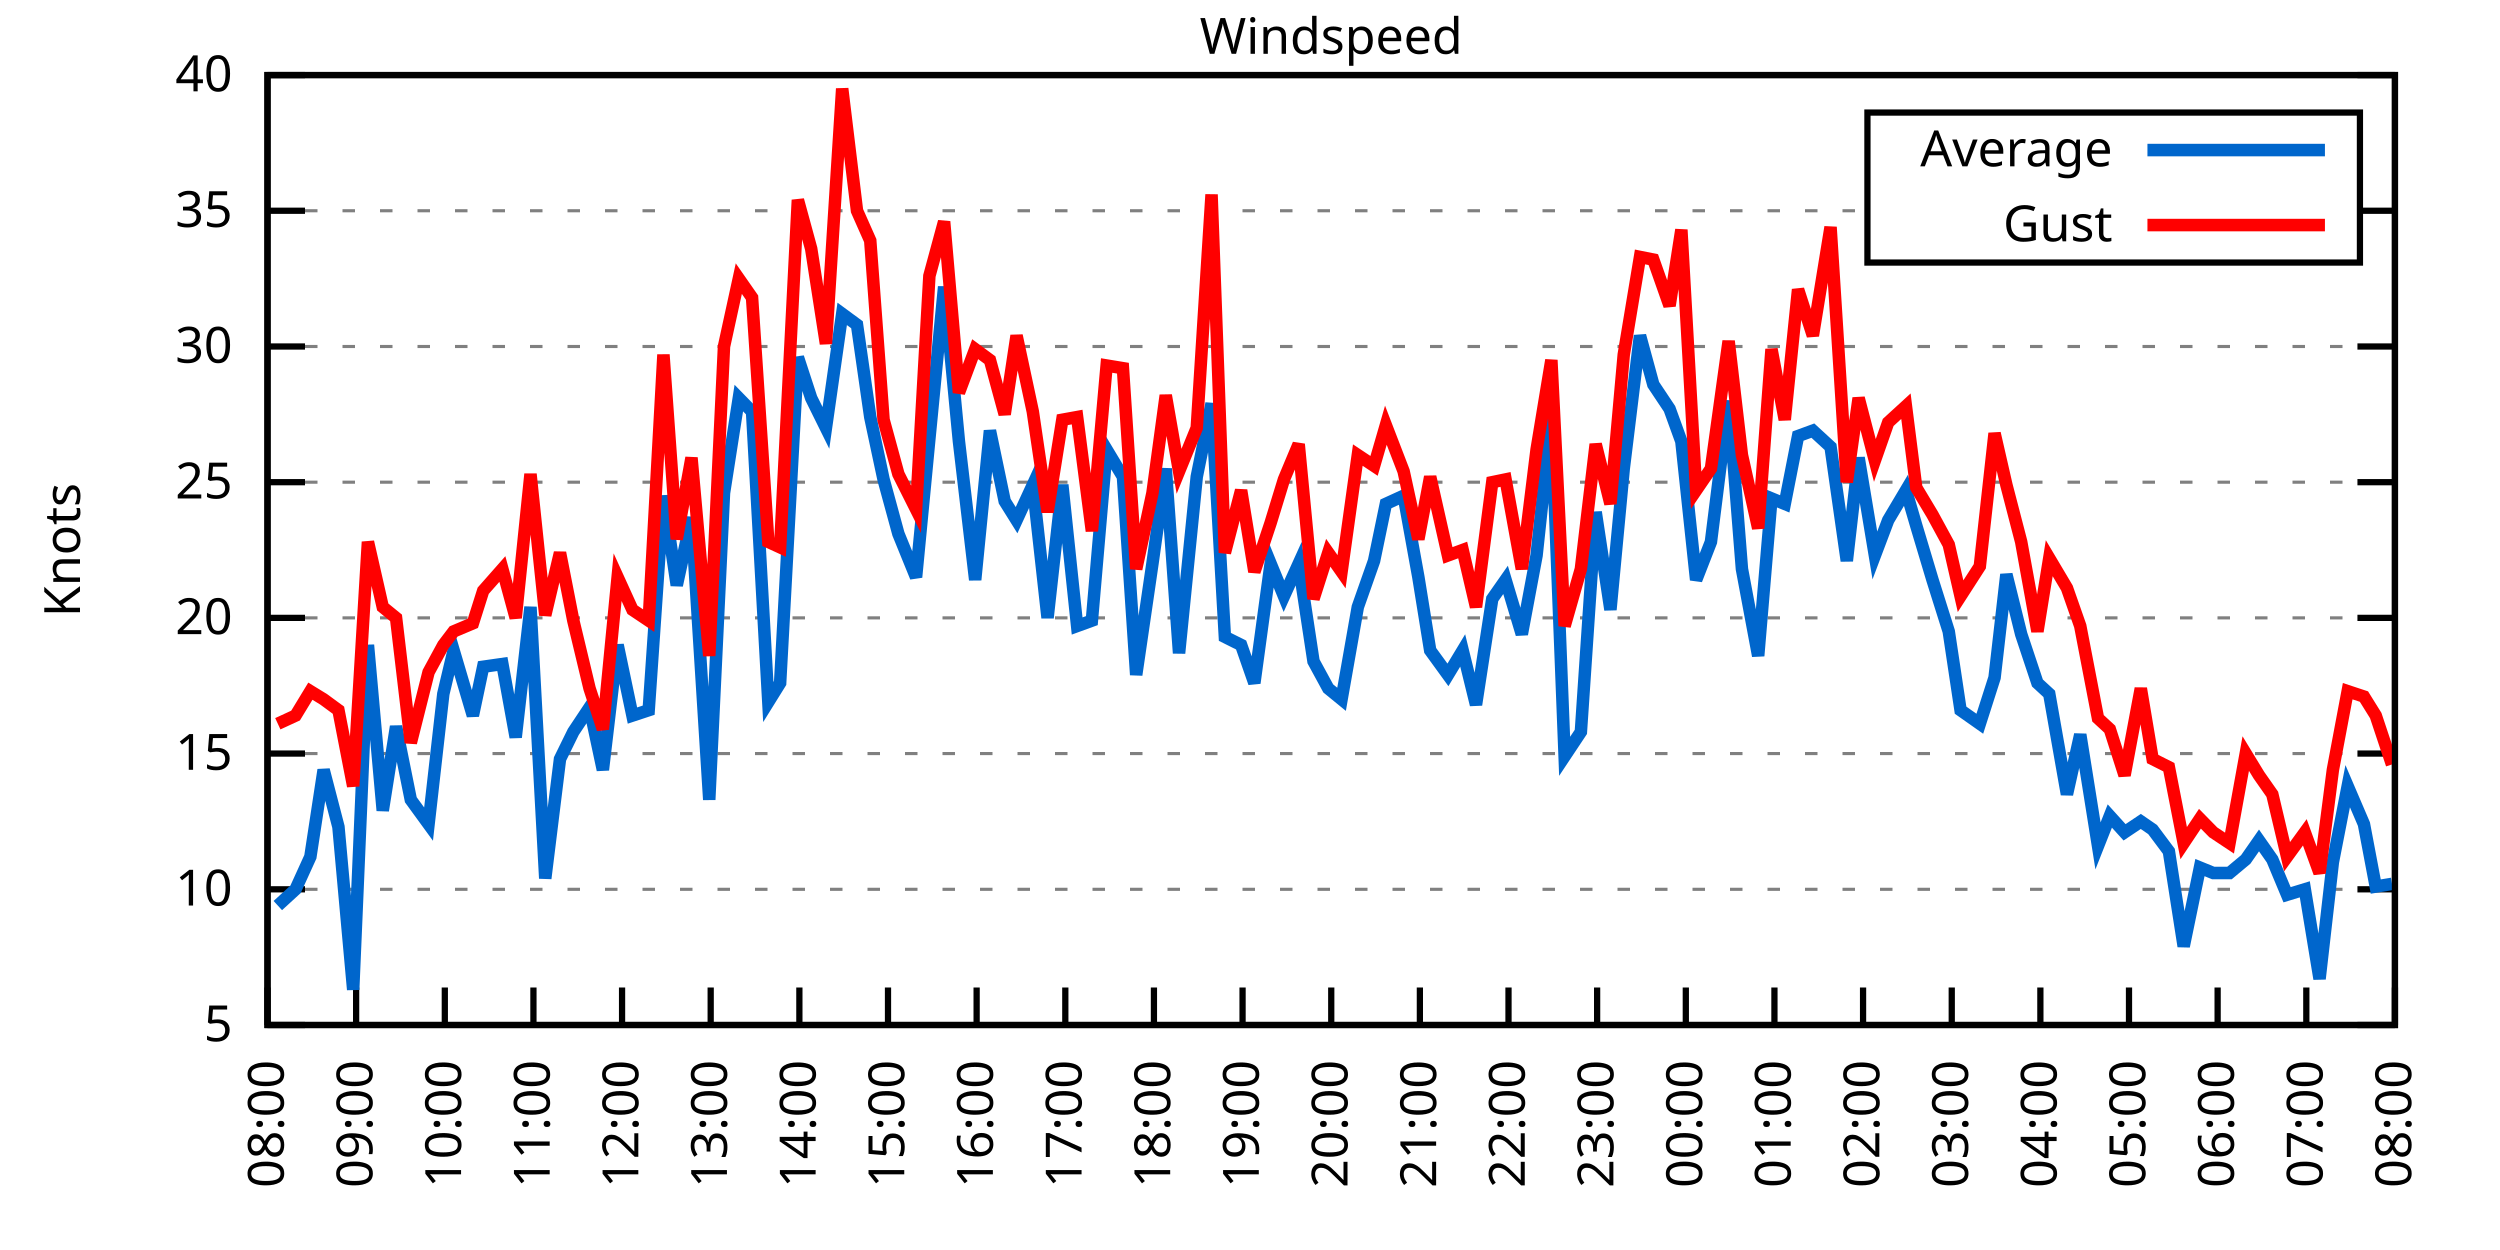
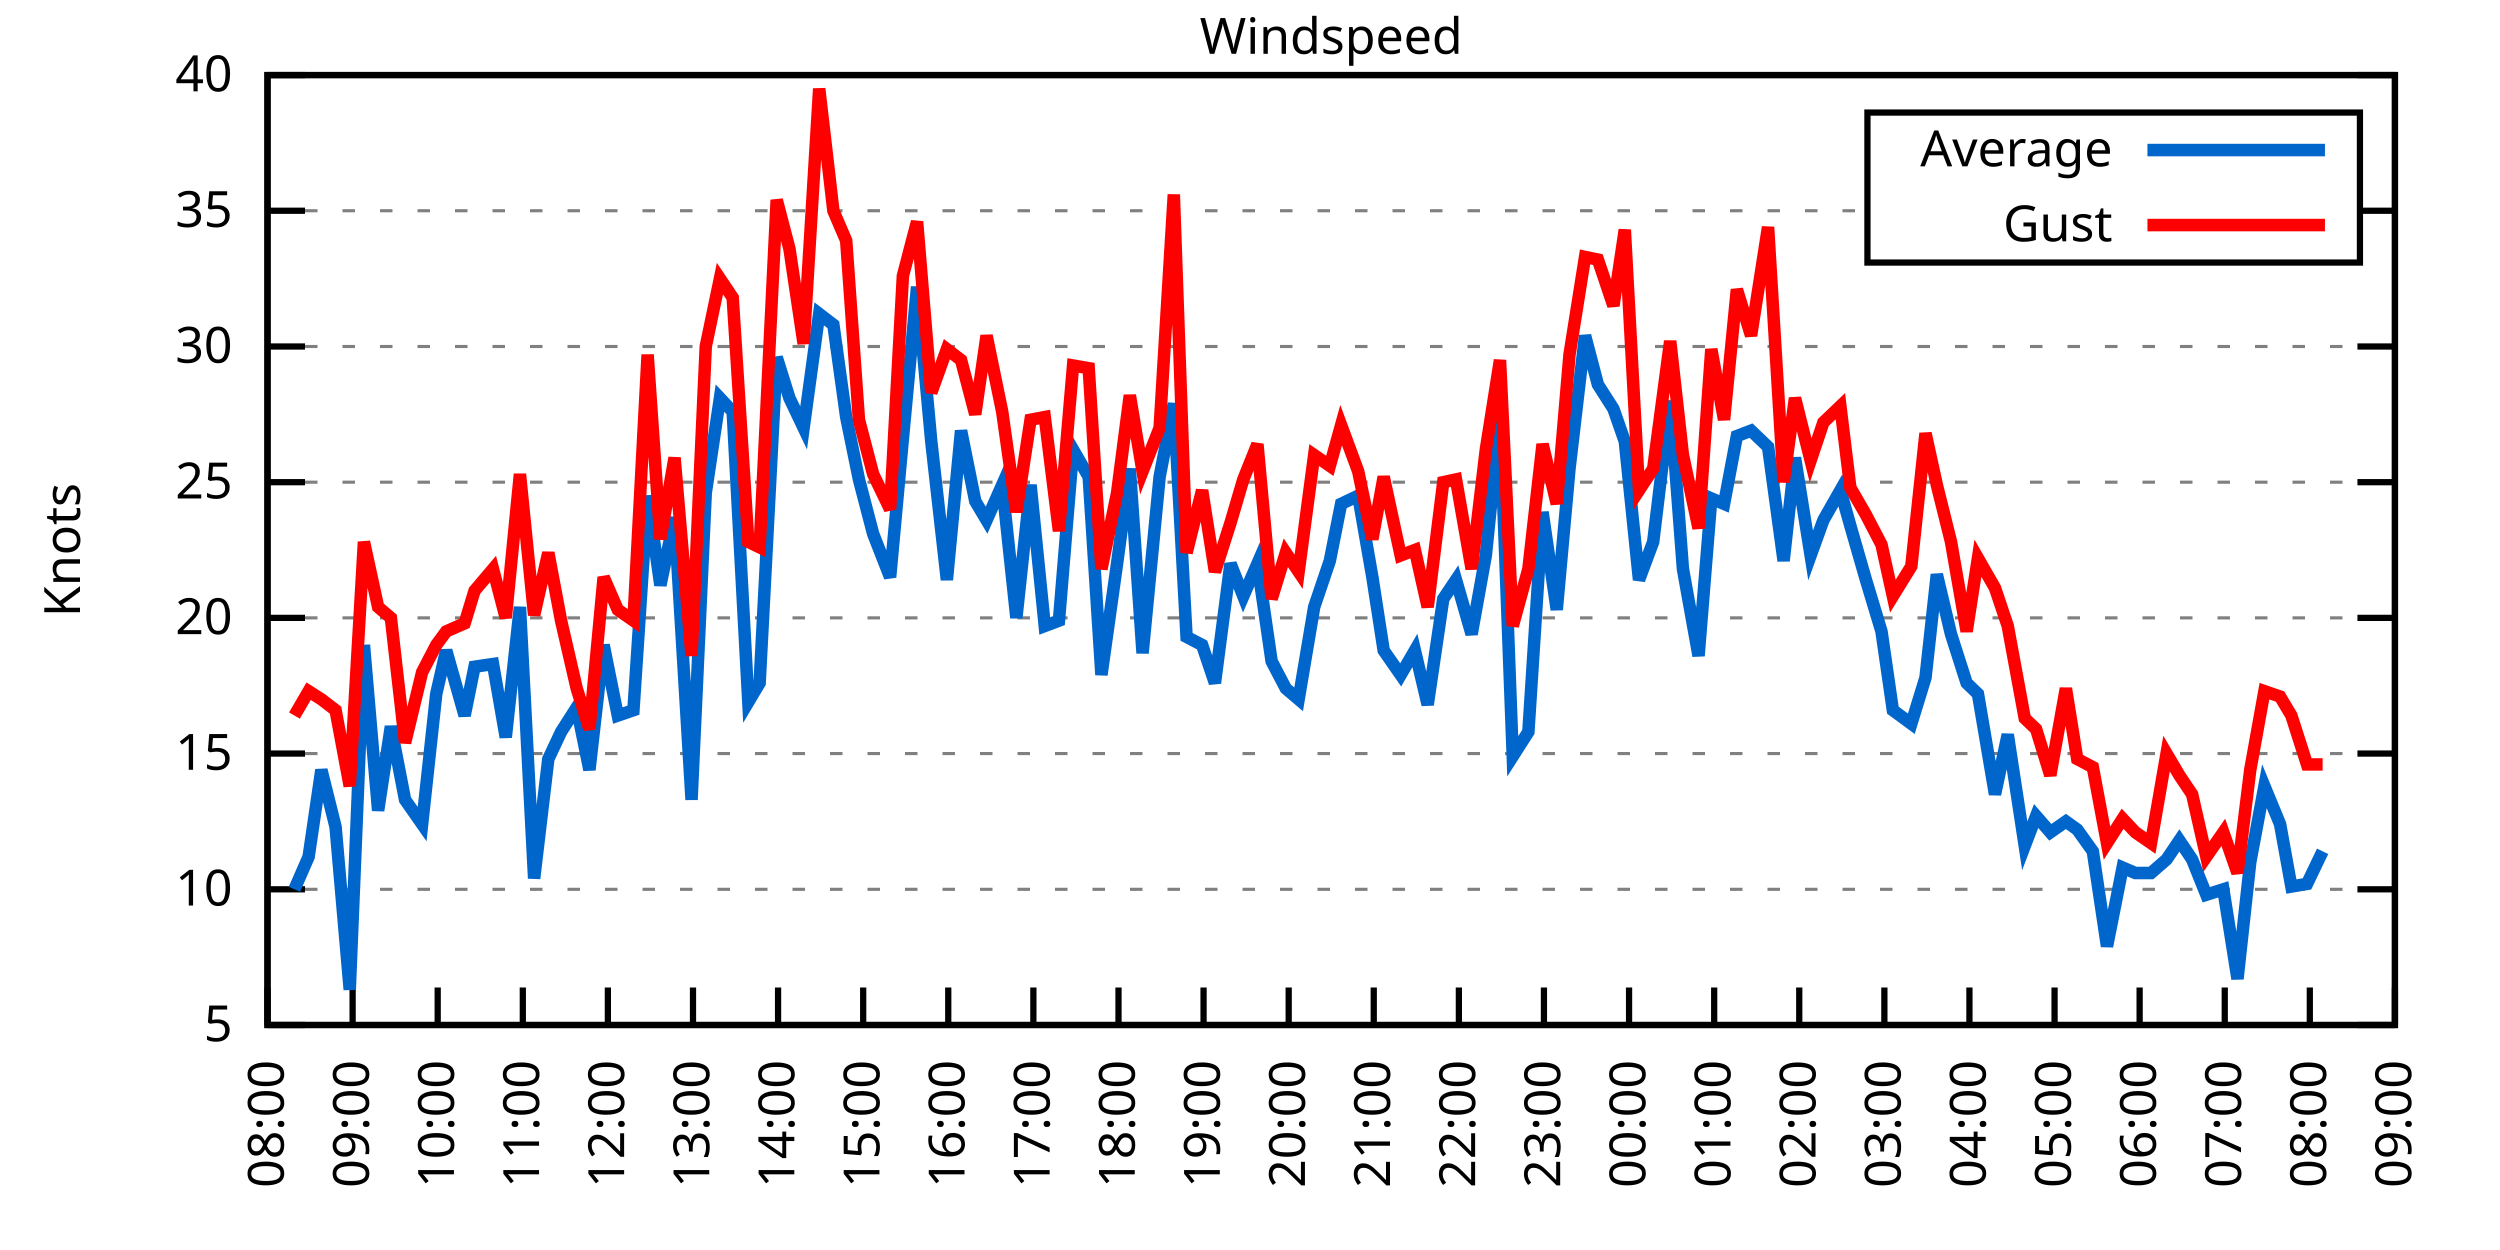
<svg xmlns="http://www.w3.org/2000/svg" xmlns:xlink="http://www.w3.org/1999/xlink" width="400" height="200" viewBox="0 0 400 200">
  <g id="gnuplot_canvas">
    <rect x="0" y="0" width="400" height="200" fill="none" />
    <defs>
      <circle id="gpDot" r="0.5" stroke-width="0.5" stroke="currentColor" />
      <path id="gpPt0" stroke-width="0.333" stroke="currentColor" d="M-1,0 h2 M0,-1 v2" />
      <path id="gpPt1" stroke-width="0.333" stroke="currentColor" d="M-1,-1 L1,1 M1,-1 L-1,1" />
      <path id="gpPt2" stroke-width="0.333" stroke="currentColor" d="M-1,0 L1,0 M0,-1 L0,1 M-1,-1 L1,1 M-1,1 L1,-1" />
      <rect id="gpPt3" stroke-width="0.333" stroke="currentColor" x="-1" y="-1" width="2" height="2" />
      <rect id="gpPt4" stroke-width="0.333" stroke="currentColor" fill="currentColor" x="-1" y="-1" width="2" height="2" />
      <circle id="gpPt5" stroke-width="0.333" stroke="currentColor" cx="0" cy="0" r="1" />
      <use xlink:href="#gpPt5" id="gpPt6" fill="currentColor" stroke="none" />
      <path id="gpPt7" stroke-width="0.333" stroke="currentColor" d="M0,-1.33 L-1.33,0.67 L1.33,0.67 z" />
      <use xlink:href="#gpPt7" id="gpPt8" fill="currentColor" stroke="none" />
      <use xlink:href="#gpPt7" id="gpPt9" stroke="currentColor" transform="rotate(180)" />
      <use xlink:href="#gpPt9" id="gpPt10" fill="currentColor" stroke="none" />
      <use xlink:href="#gpPt3" id="gpPt11" stroke="currentColor" transform="rotate(45)" />
      <use xlink:href="#gpPt11" id="gpPt12" fill="currentColor" stroke="none" />
      <path id="gpPt13" stroke-width="0.333" stroke="currentColor" d="M0,1.330 L1.265,0.411 L0.782,-1.067 L-0.782,-1.076 L-1.265,0.411 z" />
      <use xlink:href="#gpPt13" id="gpPt14" fill="currentColor" stroke="none" />
      <filter id="textbox" filterUnits="objectBoundingBox" x="0" y="0" height="1" width="1">
        <feFlood flood-color="white" flood-opacity="1" result="bgnd" />
        <feComposite in="SourceGraphic" in2="bgnd" operator="atop" />
      </filter>
      <filter id="greybox" filterUnits="objectBoundingBox" x="0" y="0" height="1" width="1">
        <feFlood flood-color="lightgrey" flood-opacity="1" result="grey" />
        <feComposite in="SourceGraphic" in2="grey" operator="atop" />
      </filter>
    </defs>
    <g fill="none" color="white" stroke="currentColor" stroke-width="1.00" stroke-linecap="butt" stroke-linejoin="miter">
</g>
    <g fill="none" color="black" stroke="currentColor" stroke-width="1.00" stroke-linecap="butt" stroke-linejoin="miter">
      <g stroke="none" shape-rendering="crispEdges">
        <polygon fill="rgb(255, 255, 255)" points="42.80,164.00 383.18,164.00 383.18,12.02 42.80,12.02 " />
      </g>
    </g>
    <g fill="none" color="black" stroke="currentColor" stroke-width="1.00" stroke-linecap="butt" stroke-linejoin="miter">
</g>
    <g fill="none" color="black" stroke="black" stroke-width="0.50" stroke-linecap="butt" stroke-linejoin="miter">
</g>
    <g fill="none" color="gray" stroke="currentColor" stroke-width="0.50" stroke-linecap="butt" stroke-linejoin="miter">
      <path stroke="gray" stroke-dasharray="2,4" class="gridline" d="M42.80,164.00 L383.19,164.00  " />
    </g>
    <g fill="none" color="gray" stroke="gray" stroke-width="1.00" stroke-linecap="butt" stroke-linejoin="miter">
</g>
    <g fill="none" color="black" stroke="currentColor" stroke-width="1.00" stroke-linecap="butt" stroke-linejoin="miter">
      <path stroke="black" d="M42.80,164.00 L48.80,164.00 M383.19,164.00 L377.19,164.00  " />
      <g transform="translate(37.20,166.60)" stroke="none" fill="black" font-family="Sans" font-size="8.00" text-anchor="end">
        <text>
          <tspan font-family="Sans"> 5</tspan>
        </text>
      </g>
    </g>
    <g fill="none" color="black" stroke="currentColor" stroke-width="1.00" stroke-linecap="butt" stroke-linejoin="miter">
</g>
    <g fill="none" color="black" stroke="black" stroke-width="0.50" stroke-linecap="butt" stroke-linejoin="miter">
</g>
    <g fill="none" color="gray" stroke="currentColor" stroke-width="0.50" stroke-linecap="butt" stroke-linejoin="miter">
      <path stroke="gray" stroke-dasharray="2,4" class="gridline" d="M42.80,142.29 L383.19,142.29  " />
    </g>
    <g fill="none" color="gray" stroke="gray" stroke-width="1.00" stroke-linecap="butt" stroke-linejoin="miter">
</g>
    <g fill="none" color="black" stroke="currentColor" stroke-width="1.00" stroke-linecap="butt" stroke-linejoin="miter">
      <path stroke="black" d="M42.80,142.29 L48.80,142.29 M383.19,142.29 L377.19,142.29  " />
      <g transform="translate(37.20,144.89)" stroke="none" fill="black" font-family="Sans" font-size="8.00" text-anchor="end">
        <text>
          <tspan font-family="Sans"> 10</tspan>
        </text>
      </g>
    </g>
    <g fill="none" color="black" stroke="currentColor" stroke-width="1.00" stroke-linecap="butt" stroke-linejoin="miter">
</g>
    <g fill="none" color="black" stroke="black" stroke-width="0.50" stroke-linecap="butt" stroke-linejoin="miter">
</g>
    <g fill="none" color="gray" stroke="currentColor" stroke-width="0.50" stroke-linecap="butt" stroke-linejoin="miter">
      <path stroke="gray" stroke-dasharray="2,4" class="gridline" d="M42.80,120.57 L383.19,120.57  " />
    </g>
    <g fill="none" color="gray" stroke="gray" stroke-width="1.00" stroke-linecap="butt" stroke-linejoin="miter">
</g>
    <g fill="none" color="black" stroke="currentColor" stroke-width="1.00" stroke-linecap="butt" stroke-linejoin="miter">
      <path stroke="black" d="M42.80,120.57 L48.80,120.57 M383.19,120.57 L377.19,120.57  " />
      <g transform="translate(37.20,123.17)" stroke="none" fill="black" font-family="Sans" font-size="8.00" text-anchor="end">
        <text>
          <tspan font-family="Sans"> 15</tspan>
        </text>
      </g>
    </g>
    <g fill="none" color="black" stroke="currentColor" stroke-width="1.00" stroke-linecap="butt" stroke-linejoin="miter">
</g>
    <g fill="none" color="black" stroke="black" stroke-width="0.50" stroke-linecap="butt" stroke-linejoin="miter">
</g>
    <g fill="none" color="gray" stroke="currentColor" stroke-width="0.50" stroke-linecap="butt" stroke-linejoin="miter">
      <path stroke="gray" stroke-dasharray="2,4" class="gridline" d="M42.80,98.86 L383.19,98.86  " />
    </g>
    <g fill="none" color="gray" stroke="gray" stroke-width="1.00" stroke-linecap="butt" stroke-linejoin="miter">
</g>
    <g fill="none" color="black" stroke="currentColor" stroke-width="1.00" stroke-linecap="butt" stroke-linejoin="miter">
      <path stroke="black" d="M42.80,98.86 L48.80,98.86 M383.19,98.86 L377.19,98.86  " />
      <g transform="translate(37.20,101.46)" stroke="none" fill="black" font-family="Sans" font-size="8.00" text-anchor="end">
        <text>
          <tspan font-family="Sans"> 20</tspan>
        </text>
      </g>
    </g>
    <g fill="none" color="black" stroke="currentColor" stroke-width="1.00" stroke-linecap="butt" stroke-linejoin="miter">
</g>
    <g fill="none" color="black" stroke="black" stroke-width="0.50" stroke-linecap="butt" stroke-linejoin="miter">
</g>
    <g fill="none" color="gray" stroke="currentColor" stroke-width="0.50" stroke-linecap="butt" stroke-linejoin="miter">
      <path stroke="gray" stroke-dasharray="2,4" class="gridline" d="M42.80,77.15 L383.19,77.15  " />
    </g>
    <g fill="none" color="gray" stroke="gray" stroke-width="1.00" stroke-linecap="butt" stroke-linejoin="miter">
</g>
    <g fill="none" color="black" stroke="currentColor" stroke-width="1.00" stroke-linecap="butt" stroke-linejoin="miter">
      <path stroke="black" d="M42.80,77.15 L48.80,77.15 M383.19,77.15 L377.19,77.15  " />
      <g transform="translate(37.20,79.75)" stroke="none" fill="black" font-family="Sans" font-size="8.00" text-anchor="end">
        <text>
          <tspan font-family="Sans"> 25</tspan>
        </text>
      </g>
    </g>
    <g fill="none" color="black" stroke="currentColor" stroke-width="1.00" stroke-linecap="butt" stroke-linejoin="miter">
</g>
    <g fill="none" color="black" stroke="black" stroke-width="0.50" stroke-linecap="butt" stroke-linejoin="miter">
</g>
    <g fill="none" color="gray" stroke="currentColor" stroke-width="0.50" stroke-linecap="butt" stroke-linejoin="miter">
      <path stroke="gray" stroke-dasharray="2,4" class="gridline" d="M42.80,55.44 L383.19,55.44  " />
    </g>
    <g fill="none" color="gray" stroke="gray" stroke-width="1.00" stroke-linecap="butt" stroke-linejoin="miter">
</g>
    <g fill="none" color="black" stroke="currentColor" stroke-width="1.00" stroke-linecap="butt" stroke-linejoin="miter">
      <path stroke="black" d="M42.80,55.44 L48.80,55.44 M383.19,55.44 L377.19,55.44  " />
      <g transform="translate(37.20,58.04)" stroke="none" fill="black" font-family="Sans" font-size="8.00" text-anchor="end">
        <text>
          <tspan font-family="Sans"> 30</tspan>
        </text>
      </g>
    </g>
    <g fill="none" color="black" stroke="currentColor" stroke-width="1.00" stroke-linecap="butt" stroke-linejoin="miter">
</g>
    <g fill="none" color="black" stroke="black" stroke-width="0.50" stroke-linecap="butt" stroke-linejoin="miter">
</g>
    <g fill="none" color="gray" stroke="currentColor" stroke-width="0.50" stroke-linecap="butt" stroke-linejoin="miter">
      <path stroke="gray" stroke-dasharray="2,4" class="gridline" d="M42.80,33.72 L298.79,33.72 M377.59,33.72 L383.19,33.72  " />
    </g>
    <g fill="none" color="gray" stroke="gray" stroke-width="1.00" stroke-linecap="butt" stroke-linejoin="miter">
</g>
    <g fill="none" color="black" stroke="currentColor" stroke-width="1.00" stroke-linecap="butt" stroke-linejoin="miter">
      <path stroke="black" d="M42.80,33.72 L48.80,33.72 M383.19,33.72 L377.19,33.72  " />
      <g transform="translate(37.20,36.32)" stroke="none" fill="black" font-family="Sans" font-size="8.00" text-anchor="end">
        <text>
          <tspan font-family="Sans"> 35</tspan>
        </text>
      </g>
    </g>
    <g fill="none" color="black" stroke="currentColor" stroke-width="1.00" stroke-linecap="butt" stroke-linejoin="miter">
</g>
    <g fill="none" color="black" stroke="black" stroke-width="0.50" stroke-linecap="butt" stroke-linejoin="miter">
</g>
    <g fill="none" color="gray" stroke="currentColor" stroke-width="0.50" stroke-linecap="butt" stroke-linejoin="miter">
      <path stroke="gray" stroke-dasharray="2,4" class="gridline" d="M42.80,12.01 L383.19,12.01  " />
    </g>
    <g fill="none" color="gray" stroke="gray" stroke-width="1.00" stroke-linecap="butt" stroke-linejoin="miter">
</g>
    <g fill="none" color="black" stroke="currentColor" stroke-width="1.00" stroke-linecap="butt" stroke-linejoin="miter">
      <path stroke="black" d="M42.80,12.01 L48.80,12.01 M383.19,12.01 L377.19,12.01  " />
      <g transform="translate(37.20,14.61)" stroke="none" fill="black" font-family="Sans" font-size="8.00" text-anchor="end">
        <text>
          <tspan font-family="Sans"> 40</tspan>
        </text>
      </g>
    </g>
    <g fill="none" color="black" stroke="currentColor" stroke-width="1.00" stroke-linecap="butt" stroke-linejoin="miter">
      <path stroke="black" d="M42.80,164.00 L42.80,158.00  " />
      <g transform="translate(45.40,169.60) rotate(270.00)" stroke="none" fill="black" font-family="Sans" font-size="8.00" text-anchor="end">
        <text>
          <tspan font-family="Sans">08:00</tspan>
        </text>
      </g>
    </g>
    <g fill="none" color="black" stroke="currentColor" stroke-width="1.00" stroke-linecap="butt" stroke-linejoin="miter">
-       <path stroke="black" d="M56.98,164.00 L56.98,158.00  " />
-       <g transform="translate(59.58,169.60) rotate(270.00)" stroke="none" fill="black" font-family="Sans" font-size="8.00" text-anchor="end">
+       <path stroke="black" d="M56.42,164.00 L56.42,158.00  " />
+       <g transform="translate(59.02,169.60) rotate(270.00)" stroke="none" fill="black" font-family="Sans" font-size="8.00" text-anchor="end">
        <text>
          <tspan font-family="Sans">09:00</tspan>
        </text>
      </g>
    </g>
    <g fill="none" color="black" stroke="currentColor" stroke-width="1.00" stroke-linecap="butt" stroke-linejoin="miter">
-       <path stroke="black" d="M71.17,164.00 L71.17,158.00  " />
-       <g transform="translate(73.77,169.60) rotate(270.00)" stroke="none" fill="black" font-family="Sans" font-size="8.00" text-anchor="end">
+       <path stroke="black" d="M70.03,164.00 L70.03,158.00  " />
+       <g transform="translate(72.63,169.60) rotate(270.00)" stroke="none" fill="black" font-family="Sans" font-size="8.00" text-anchor="end">
        <text>
          <tspan font-family="Sans">10:00</tspan>
        </text>
      </g>
    </g>
    <g fill="none" color="black" stroke="currentColor" stroke-width="1.00" stroke-linecap="butt" stroke-linejoin="miter">
-       <path stroke="black" d="M85.35,164.00 L85.35,158.00  " />
-       <g transform="translate(87.95,169.60) rotate(270.00)" stroke="none" fill="black" font-family="Sans" font-size="8.00" text-anchor="end">
+       <path stroke="black" d="M83.65,164.00 L83.65,158.00  " />
+       <g transform="translate(86.25,169.60) rotate(270.00)" stroke="none" fill="black" font-family="Sans" font-size="8.00" text-anchor="end">
        <text>
          <tspan font-family="Sans">11:00</tspan>
        </text>
      </g>
    </g>
    <g fill="none" color="black" stroke="currentColor" stroke-width="1.00" stroke-linecap="butt" stroke-linejoin="miter">
-       <path stroke="black" d="M99.53,164.00 L99.53,158.00  " />
-       <g transform="translate(102.13,169.60) rotate(270.00)" stroke="none" fill="black" font-family="Sans" font-size="8.00" text-anchor="end">
+       <path stroke="black" d="M97.26,164.00 L97.26,158.00  " />
+       <g transform="translate(99.86,169.60) rotate(270.00)" stroke="none" fill="black" font-family="Sans" font-size="8.00" text-anchor="end">
        <text>
          <tspan font-family="Sans">12:00</tspan>
        </text>
      </g>
    </g>
    <g fill="none" color="black" stroke="currentColor" stroke-width="1.00" stroke-linecap="butt" stroke-linejoin="miter">
-       <path stroke="black" d="M113.71,164.00 L113.71,158.00  " />
-       <g transform="translate(116.31,169.60) rotate(270.00)" stroke="none" fill="black" font-family="Sans" font-size="8.00" text-anchor="end">
+       <path stroke="black" d="M110.88,164.00 L110.88,158.00  " />
+       <g transform="translate(113.48,169.60) rotate(270.00)" stroke="none" fill="black" font-family="Sans" font-size="8.00" text-anchor="end">
        <text>
          <tspan font-family="Sans">13:00</tspan>
        </text>
      </g>
    </g>
    <g fill="none" color="black" stroke="currentColor" stroke-width="1.00" stroke-linecap="butt" stroke-linejoin="miter">
-       <path stroke="black" d="M127.90,164.00 L127.90,158.00  " />
-       <g transform="translate(130.50,169.60) rotate(270.00)" stroke="none" fill="black" font-family="Sans" font-size="8.00" text-anchor="end">
+       <path stroke="black" d="M124.49,164.00 L124.49,158.00  " />
+       <g transform="translate(127.09,169.60) rotate(270.00)" stroke="none" fill="black" font-family="Sans" font-size="8.00" text-anchor="end">
        <text>
          <tspan font-family="Sans">14:00</tspan>
        </text>
      </g>
    </g>
    <g fill="none" color="black" stroke="currentColor" stroke-width="1.00" stroke-linecap="butt" stroke-linejoin="miter">
-       <path stroke="black" d="M142.08,164.00 L142.08,158.00  " />
-       <g transform="translate(144.68,169.60) rotate(270.00)" stroke="none" fill="black" font-family="Sans" font-size="8.00" text-anchor="end">
+       <path stroke="black" d="M138.11,164.00 L138.11,158.00  " />
+       <g transform="translate(140.71,169.60) rotate(270.00)" stroke="none" fill="black" font-family="Sans" font-size="8.00" text-anchor="end">
        <text>
          <tspan font-family="Sans">15:00</tspan>
        </text>
      </g>
    </g>
    <g fill="none" color="black" stroke="currentColor" stroke-width="1.00" stroke-linecap="butt" stroke-linejoin="miter">
-       <path stroke="black" d="M156.26,164.00 L156.26,158.00  " />
-       <g transform="translate(158.86,169.60) rotate(270.00)" stroke="none" fill="black" font-family="Sans" font-size="8.00" text-anchor="end">
+       <path stroke="black" d="M151.72,164.00 L151.72,158.00  " />
+       <g transform="translate(154.32,169.60) rotate(270.00)" stroke="none" fill="black" font-family="Sans" font-size="8.00" text-anchor="end">
        <text>
          <tspan font-family="Sans">16:00</tspan>
        </text>
      </g>
    </g>
    <g fill="none" color="black" stroke="currentColor" stroke-width="1.00" stroke-linecap="butt" stroke-linejoin="miter">
-       <path stroke="black" d="M170.45,164.00 L170.45,158.00  " />
-       <g transform="translate(173.05,169.60) rotate(270.00)" stroke="none" fill="black" font-family="Sans" font-size="8.00" text-anchor="end">
+       <path stroke="black" d="M165.34,164.00 L165.34,158.00  " />
+       <g transform="translate(167.94,169.60) rotate(270.00)" stroke="none" fill="black" font-family="Sans" font-size="8.00" text-anchor="end">
        <text>
          <tspan font-family="Sans">17:00</tspan>
        </text>
      </g>
    </g>
    <g fill="none" color="black" stroke="currentColor" stroke-width="1.00" stroke-linecap="butt" stroke-linejoin="miter">
-       <path stroke="black" d="M184.63,164.00 L184.63,158.00  " />
-       <g transform="translate(187.23,169.60) rotate(270.00)" stroke="none" fill="black" font-family="Sans" font-size="8.00" text-anchor="end">
+       <path stroke="black" d="M178.96,164.00 L178.96,158.00  " />
+       <g transform="translate(181.56,169.60) rotate(270.00)" stroke="none" fill="black" font-family="Sans" font-size="8.00" text-anchor="end">
        <text>
          <tspan font-family="Sans">18:00</tspan>
        </text>
      </g>
    </g>
    <g fill="none" color="black" stroke="currentColor" stroke-width="1.00" stroke-linecap="butt" stroke-linejoin="miter">
-       <path stroke="black" d="M198.81,164.00 L198.81,158.00  " />
-       <g transform="translate(201.41,169.60) rotate(270.00)" stroke="none" fill="black" font-family="Sans" font-size="8.00" text-anchor="end">
+       <path stroke="black" d="M192.57,164.00 L192.57,158.00  " />
+       <g transform="translate(195.17,169.60) rotate(270.00)" stroke="none" fill="black" font-family="Sans" font-size="8.00" text-anchor="end">
        <text>
          <tspan font-family="Sans">19:00</tspan>
        </text>
      </g>
    </g>
    <g fill="none" color="black" stroke="currentColor" stroke-width="1.00" stroke-linecap="butt" stroke-linejoin="miter">
-       <path stroke="black" d="M213.00,164.00 L213.00,158.00  " />
-       <g transform="translate(215.60,169.60) rotate(270.00)" stroke="none" fill="black" font-family="Sans" font-size="8.00" text-anchor="end">
+       <path stroke="black" d="M206.19,164.00 L206.19,158.00  " />
+       <g transform="translate(208.79,169.60) rotate(270.00)" stroke="none" fill="black" font-family="Sans" font-size="8.00" text-anchor="end">
        <text>
          <tspan font-family="Sans">20:00</tspan>
        </text>
      </g>
    </g>
    <g fill="none" color="black" stroke="currentColor" stroke-width="1.00" stroke-linecap="butt" stroke-linejoin="miter">
-       <path stroke="black" d="M227.18,164.00 L227.18,158.00  " />
-       <g transform="translate(229.78,169.60) rotate(270.00)" stroke="none" fill="black" font-family="Sans" font-size="8.00" text-anchor="end">
+       <path stroke="black" d="M219.80,164.00 L219.80,158.00  " />
+       <g transform="translate(222.40,169.60) rotate(270.00)" stroke="none" fill="black" font-family="Sans" font-size="8.00" text-anchor="end">
        <text>
          <tspan font-family="Sans">21:00</tspan>
        </text>
      </g>
    </g>
    <g fill="none" color="black" stroke="currentColor" stroke-width="1.00" stroke-linecap="butt" stroke-linejoin="miter">
-       <path stroke="black" d="M241.36,164.00 L241.36,158.00  " />
-       <g transform="translate(243.96,169.60) rotate(270.00)" stroke="none" fill="black" font-family="Sans" font-size="8.00" text-anchor="end">
+       <path stroke="black" d="M233.42,164.00 L233.42,158.00  " />
+       <g transform="translate(236.02,169.60) rotate(270.00)" stroke="none" fill="black" font-family="Sans" font-size="8.00" text-anchor="end">
        <text>
          <tspan font-family="Sans">22:00</tspan>
        </text>
      </g>
    </g>
    <g fill="none" color="black" stroke="currentColor" stroke-width="1.00" stroke-linecap="butt" stroke-linejoin="miter">
-       <path stroke="black" d="M255.54,164.00 L255.54,158.00  " />
-       <g transform="translate(258.14,169.60) rotate(270.00)" stroke="none" fill="black" font-family="Sans" font-size="8.00" text-anchor="end">
+       <path stroke="black" d="M247.03,164.00 L247.03,158.00  " />
+       <g transform="translate(249.63,169.60) rotate(270.00)" stroke="none" fill="black" font-family="Sans" font-size="8.00" text-anchor="end">
        <text>
          <tspan font-family="Sans">23:00</tspan>
        </text>
      </g>
    </g>
    <g fill="none" color="black" stroke="currentColor" stroke-width="1.00" stroke-linecap="butt" stroke-linejoin="miter">
-       <path stroke="black" d="M269.73,164.00 L269.73,158.00  " />
-       <g transform="translate(272.33,169.60) rotate(270.00)" stroke="none" fill="black" font-family="Sans" font-size="8.00" text-anchor="end">
+       <path stroke="black" d="M260.65,164.00 L260.65,158.00  " />
+       <g transform="translate(263.25,169.60) rotate(270.00)" stroke="none" fill="black" font-family="Sans" font-size="8.00" text-anchor="end">
        <text>
          <tspan font-family="Sans">00:00</tspan>
        </text>
      </g>
    </g>
    <g fill="none" color="black" stroke="currentColor" stroke-width="1.00" stroke-linecap="butt" stroke-linejoin="miter">
-       <path stroke="black" d="M283.91,164.00 L283.91,158.00  " />
-       <g transform="translate(286.51,169.60) rotate(270.00)" stroke="none" fill="black" font-family="Sans" font-size="8.00" text-anchor="end">
+       <path stroke="black" d="M274.27,164.00 L274.27,158.00  " />
+       <g transform="translate(276.87,169.60) rotate(270.00)" stroke="none" fill="black" font-family="Sans" font-size="8.00" text-anchor="end">
        <text>
          <tspan font-family="Sans">01:00</tspan>
        </text>
      </g>
    </g>
    <g fill="none" color="black" stroke="currentColor" stroke-width="1.00" stroke-linecap="butt" stroke-linejoin="miter">
-       <path stroke="black" d="M298.09,164.00 L298.09,158.00  " />
-       <g transform="translate(300.69,169.60) rotate(270.00)" stroke="none" fill="black" font-family="Sans" font-size="8.00" text-anchor="end">
+       <path stroke="black" d="M287.88,164.00 L287.88,158.00  " />
+       <g transform="translate(290.48,169.60) rotate(270.00)" stroke="none" fill="black" font-family="Sans" font-size="8.00" text-anchor="end">
        <text>
          <tspan font-family="Sans">02:00</tspan>
        </text>
      </g>
    </g>
    <g fill="none" color="black" stroke="currentColor" stroke-width="1.00" stroke-linecap="butt" stroke-linejoin="miter">
-       <path stroke="black" d="M312.28,164.00 L312.28,158.00  " />
-       <g transform="translate(314.88,169.60) rotate(270.00)" stroke="none" fill="black" font-family="Sans" font-size="8.00" text-anchor="end">
+       <path stroke="black" d="M301.50,164.00 L301.50,158.00  " />
+       <g transform="translate(304.10,169.60) rotate(270.00)" stroke="none" fill="black" font-family="Sans" font-size="8.00" text-anchor="end">
        <text>
          <tspan font-family="Sans">03:00</tspan>
        </text>
      </g>
    </g>
    <g fill="none" color="black" stroke="currentColor" stroke-width="1.00" stroke-linecap="butt" stroke-linejoin="miter">
-       <path stroke="black" d="M326.46,164.00 L326.46,158.00  " />
-       <g transform="translate(329.06,169.60) rotate(270.00)" stroke="none" fill="black" font-family="Sans" font-size="8.00" text-anchor="end">
+       <path stroke="black" d="M315.11,164.00 L315.11,158.00  " />
+       <g transform="translate(317.71,169.60) rotate(270.00)" stroke="none" fill="black" font-family="Sans" font-size="8.00" text-anchor="end">
        <text>
          <tspan font-family="Sans">04:00</tspan>
        </text>
      </g>
    </g>
    <g fill="none" color="black" stroke="currentColor" stroke-width="1.00" stroke-linecap="butt" stroke-linejoin="miter">
-       <path stroke="black" d="M340.64,164.00 L340.64,158.00  " />
-       <g transform="translate(343.24,169.60) rotate(270.00)" stroke="none" fill="black" font-family="Sans" font-size="8.00" text-anchor="end">
+       <path stroke="black" d="M328.73,164.00 L328.73,158.00  " />
+       <g transform="translate(331.33,169.60) rotate(270.00)" stroke="none" fill="black" font-family="Sans" font-size="8.00" text-anchor="end">
        <text>
          <tspan font-family="Sans">05:00</tspan>
        </text>
      </g>
    </g>
    <g fill="none" color="black" stroke="currentColor" stroke-width="1.00" stroke-linecap="butt" stroke-linejoin="miter">
-       <path stroke="black" d="M354.82,164.00 L354.82,158.00  " />
-       <g transform="translate(357.42,169.60) rotate(270.00)" stroke="none" fill="black" font-family="Sans" font-size="8.00" text-anchor="end">
+       <path stroke="black" d="M342.34,164.00 L342.34,158.00  " />
+       <g transform="translate(344.94,169.60) rotate(270.00)" stroke="none" fill="black" font-family="Sans" font-size="8.00" text-anchor="end">
        <text>
          <tspan font-family="Sans">06:00</tspan>
        </text>
      </g>
    </g>
    <g fill="none" color="black" stroke="currentColor" stroke-width="1.00" stroke-linecap="butt" stroke-linejoin="miter">
-       <path stroke="black" d="M369.01,164.00 L369.01,158.00  " />
-       <g transform="translate(371.61,169.60) rotate(270.00)" stroke="none" fill="black" font-family="Sans" font-size="8.00" text-anchor="end">
+       <path stroke="black" d="M355.96,164.00 L355.96,158.00  " />
+       <g transform="translate(358.56,169.60) rotate(270.00)" stroke="none" fill="black" font-family="Sans" font-size="8.00" text-anchor="end">
        <text>
          <tspan font-family="Sans">07:00</tspan>
+         </text>
+       </g>
+     </g>
+     <g fill="none" color="black" stroke="currentColor" stroke-width="1.00" stroke-linecap="butt" stroke-linejoin="miter">
+       <path stroke="black" d="M369.57,164.00 L369.57,158.00  " />
+       <g transform="translate(372.17,169.60) rotate(270.00)" stroke="none" fill="black" font-family="Sans" font-size="8.00" text-anchor="end">
+         <text>
+           <tspan font-family="Sans">08:00</tspan>
        </text>
      </g>
    </g>
    <g fill="none" color="black" stroke="currentColor" stroke-width="1.00" stroke-linecap="butt" stroke-linejoin="miter">
      <path stroke="black" d="M383.19,164.00 L383.19,158.00  " />
      <g transform="translate(385.79,169.60) rotate(270.00)" stroke="none" fill="black" font-family="Sans" font-size="8.00" text-anchor="end">
        <text>
-           <tspan font-family="Sans">08:00</tspan>
+           <tspan font-family="Sans">09:00</tspan>
        </text>
      </g>
    </g>
    <g fill="none" color="black" stroke="currentColor" stroke-width="1.00" stroke-linecap="butt" stroke-linejoin="miter">
</g>
    <g fill="none" color="black" stroke="currentColor" stroke-width="1.00" stroke-linecap="butt" stroke-linejoin="miter">
      <path stroke="black" d="M42.80,12.01 L42.80,164.00 L383.19,164.00 L383.19,12.01 L42.80,12.01 Z  " />
    </g>
    <g fill="none" color="black" stroke="currentColor" stroke-width="1.00" stroke-linecap="butt" stroke-linejoin="miter">
</g>
    <g fill="none" color="black" stroke="currentColor" stroke-width="1.00" stroke-linecap="butt" stroke-linejoin="miter">
      <path stroke="black" d="M298.79,42.01 L298.79,18.01 L377.59,18.01 L377.59,42.01 L298.79,42.01 Z  " />
    </g>
    <g id="Windspeed_plot_1">
      <g fill="none" color="white" stroke="black" stroke-width="2.00" stroke-linecap="butt" stroke-linejoin="miter">
</g>
      <g fill="none" color="black" stroke="currentColor" stroke-width="2.00" stroke-linecap="butt" stroke-linejoin="miter">
        <g transform="translate(337.99,26.61)" stroke="none" fill="black" font-family="Sans" font-size="8.00" text-anchor="end">
          <text>
            <tspan font-family="Sans">Average</tspan>
          </text>
        </g>
      </g>
      <g fill="none" color="black" stroke="currentColor" stroke-width="2.00" stroke-linecap="butt" stroke-linejoin="miter">
-         <path stroke="rgb(  0, 102, 204)" d="M343.59,24.01 L371.99,24.01 M44.45,144.89 L47.29,142.29 L49.66,137.08 L51.78,123.18 L54.15,132.30 L56.51,158.35   L58.87,103.20 L61.24,129.69 L63.37,116.23 L65.73,127.96 L68.57,131.86 L70.93,111.02 L72.58,104.07 L75.66,114.49   L77.31,106.68 L80.38,106.24 L82.51,117.97 L84.88,97.12 L87.24,140.55 L89.60,121.44 L91.73,117.10 L94.33,113.19   L96.46,123.18 L98.82,103.20 L101.19,114.49 L103.79,113.63 L106.15,79.32 L108.28,93.65 L110.64,82.79 L113.48,127.96   L115.84,78.89 L118.21,63.69 L120.33,65.86 L122.93,112.32 L124.82,109.28 L127.66,57.17 L129.79,63.69 L132.15,68.46   L134.75,50.22 L137.12,51.96 L139.24,66.73 L141.37,76.71 L143.74,85.40 L146.57,92.35 L148.70,70.20 L151.06,45.88   L153.43,70.63 L156.03,92.78 L158.39,68.90 L160.75,80.19 L162.65,83.23 L165.25,77.58 L167.61,98.86 L169.97,77.58   L172.34,100.16 L174.70,99.30 L177.06,71.94 L179.67,76.28 L181.79,107.98 L184.39,90.18 L186.52,74.98 L188.65,104.51   L191.48,76.28 L193.85,64.56 L195.98,101.90 L198.58,103.20 L200.70,109.28 L203.30,90.18 L205.43,95.39 L207.79,90.18   L210.16,105.81 L212.52,110.15 L214.65,111.89 L217.25,97.12 L219.85,89.74 L221.74,80.62 L224.58,79.32 L226.94,92.35   L228.83,104.07 L231.67,107.98 L234.03,104.07 L236.16,112.76 L238.76,95.82 L240.89,92.78 L243.49,101.47 L245.85,88.87   L248.22,66.73 L250.34,121.01 L252.94,117.10 L255.31,81.93 L257.67,97.56 L259.80,74.98 L262.40,53.70 L264.53,61.52   L267.13,65.42 L269.02,70.63 L271.38,92.78 L273.75,86.70 L276.58,64.12 L278.71,91.04 L281.31,104.94 L283.44,79.75   L285.56,80.62 L287.69,69.77 L290.06,68.90 L292.89,71.50 L295.49,89.74 L297.38,73.24 L299.98,88.87 L302.11,83.23   L304.95,78.45 L306.60,84.10 L309.20,92.78 L311.80,101.03 L313.69,113.63 L316.77,115.80 L319.13,108.42 L321.02,91.91   L323.39,101.47 L325.99,109.28 L327.88,111.02 L330.71,127.09 L332.84,117.53 L335.68,135.34 L337.57,130.56 L339.93,133.17   L342.53,131.43 L344.42,132.73 L347.02,136.21 L349.39,151.41 L351.99,138.81 L354.12,139.68 L356.72,139.68 L359.32,137.51   L361.44,134.47 L363.57,137.51 L365.93,143.16 L368.77,142.29 L371.13,156.62 L373.26,137.94 L375.63,125.79 L378.23,131.86   L380.12,141.85 L382.72,141.42  " />
+         <path stroke="rgb(  0, 102, 204)" d="M343.59,24.01 L371.99,24.01 M47.11,142.29 L49.38,137.08 L51.42,123.18 L53.69,132.30 L55.96,158.35 L58.23,103.20   L60.50,129.69 L62.54,116.23 L64.81,127.96 L67.54,131.86 L69.80,111.02 L71.39,104.07 L74.34,114.49 L75.93,106.68   L78.88,106.24 L80.92,117.97 L83.19,97.12 L85.46,140.55 L87.73,121.44 L89.77,117.10 L92.27,113.19 L94.31,123.18   L96.58,103.20 L98.85,114.49 L101.35,113.63 L103.62,79.32 L105.66,93.65 L107.93,82.79 L110.65,127.96 L112.92,78.89   L115.19,63.69 L117.23,65.86 L119.73,112.32 L121.54,109.28 L124.27,57.17 L126.31,63.69 L128.58,68.46 L131.07,50.22   L133.34,51.96 L135.39,66.73 L137.43,76.71 L139.70,85.40 L142.42,92.35 L144.46,70.20 L146.73,45.88 L149.00,70.63   L151.50,92.78 L153.77,68.90 L156.04,80.19 L157.85,83.23 L160.35,77.58 L162.62,98.86 L164.89,77.58 L167.16,100.16   L169.43,99.30 L171.69,71.94 L174.19,76.28 L176.23,107.98 L178.73,90.18 L180.77,74.98 L182.81,104.51 L185.54,76.28   L187.81,64.56 L189.85,101.90 L192.34,103.20 L194.39,109.28 L196.88,90.18 L198.93,95.39 L201.19,90.18 L203.46,105.81   L205.73,110.15 L207.78,111.89 L210.27,97.12 L212.77,89.74 L214.58,80.62 L217.31,79.32 L219.58,92.35 L221.39,104.07   L224.11,107.98 L226.38,104.07 L228.43,112.76 L230.92,95.82 L232.96,92.78 L235.46,101.47 L237.73,88.87 L240.00,66.73   L242.04,121.01 L244.54,117.10 L246.81,81.93 L249.08,97.56 L251.12,74.98 L253.61,53.70 L255.66,61.52 L258.15,65.42   L259.97,70.63 L262.24,92.78 L264.51,86.70 L267.23,64.12 L269.27,91.04 L271.77,104.94 L273.81,79.75 L275.85,80.62   L277.90,69.77 L280.17,68.90 L282.89,71.50 L285.38,89.74 L287.20,73.24 L289.70,88.87 L291.74,83.23 L294.46,78.45   L296.05,84.10 L298.55,92.78 L301.04,101.03 L302.86,113.63 L305.81,115.80 L308.08,108.42 L309.89,91.91 L312.16,101.47   L314.66,109.28 L316.47,111.02 L319.20,127.09 L321.24,117.53 L323.96,135.34 L325.78,130.56 L328.05,133.17 L330.54,131.43   L332.36,132.73 L334.85,136.21 L337.12,151.41 L339.62,138.81 L341.66,139.68 L344.16,139.68 L346.65,137.51 L348.70,134.47   L350.74,137.51 L353.01,143.16 L355.73,142.29 L358.00,156.62 L360.04,137.94 L362.31,125.79 L364.81,131.86 L366.62,141.85   L369.12,141.42 L371.62,136.21  " />
      </g>
    </g>
    <g id="Windspeed_plot_2">
      <g fill="none" color="black" stroke="currentColor" stroke-width="2.00" stroke-linecap="butt" stroke-linejoin="miter">
        <g transform="translate(337.99,38.61)" stroke="none" fill="black" font-family="Sans" font-size="8.00" text-anchor="end">
          <text>
            <tspan font-family="Sans">Gust</tspan>
          </text>
        </g>
      </g>
      <g fill="none" color="black" stroke="currentColor" stroke-width="2.00" stroke-linecap="butt" stroke-linejoin="miter">
-         <path stroke="rgb(255,   0,   0)" d="M343.59,36.01 L371.99,36.01 M44.45,115.80 L47.29,114.49 L49.66,110.59 L51.78,111.89 L54.15,113.63 L56.51,125.79   L58.87,86.70 L61.24,97.12 L63.37,98.86 L65.73,118.84 L68.57,107.55 L70.93,103.20 L72.58,101.03 L75.66,99.73   L77.31,94.52 L80.38,91.04 L82.51,98.86 L84.88,75.85 L87.24,98.43 L89.60,88.44 L91.73,99.30 L94.33,110.15   L96.46,116.67 L98.82,92.35 L101.19,97.56 L103.79,99.30 L106.15,56.74 L108.28,86.27 L110.64,73.24 L113.48,104.94   L115.84,55.44 L118.21,44.58 L120.33,47.62 L122.93,86.70 L124.82,87.57 L127.66,31.99 L129.79,39.80 L132.15,55.00   L134.75,14.18 L137.12,33.72 L139.24,38.50 L141.37,67.16 L143.74,75.85 L146.57,81.49 L148.70,44.15 L151.06,35.46   L153.43,62.82 L156.03,55.87 L158.39,57.61 L160.75,66.29 L162.65,53.70 L165.25,65.86 L167.61,81.93 L169.97,67.16   L172.34,66.73 L174.70,84.97 L177.06,58.48 L179.67,58.91 L181.79,91.04 L184.39,78.89 L186.52,63.25 L188.65,75.41   L191.48,68.46 L193.85,31.12 L195.98,88.44 L198.58,78.45 L200.70,91.48 L203.30,83.66 L205.43,76.71 L207.79,71.07   L210.16,95.82 L212.52,88.44 L214.65,91.48 L217.25,72.81 L219.85,74.54 L221.74,68.03 L224.58,75.41 L226.94,86.27   L228.83,76.28 L231.67,88.87 L234.03,88.00 L236.16,97.12 L238.76,77.15 L240.89,76.71 L243.49,91.04 L245.85,71.94   L248.22,57.61 L250.34,100.16 L252.94,91.04 L255.31,71.07 L257.67,80.62 L259.80,56.74 L262.40,41.11 L264.53,41.54   L267.13,48.92 L269.02,36.76 L271.38,78.45 L273.75,74.98 L276.58,54.57 L278.71,72.81 L281.31,84.53 L283.44,55.87   L285.56,67.16 L287.69,46.32 L290.06,53.70 L292.89,36.33 L295.49,77.15 L297.38,63.69 L299.98,73.67 L302.11,67.59   L304.95,64.99 L306.60,78.02 L309.20,82.36 L311.80,87.14 L313.69,95.39 L316.77,90.61 L319.13,69.33 L321.02,77.58   L323.39,86.70 L325.99,101.03 L327.88,89.31 L330.71,94.08 L332.84,100.16 L335.68,114.93 L337.57,116.67 L339.93,124.05   L342.53,110.15 L344.42,121.44 L347.02,122.75 L349.39,134.90 L351.99,131.00 L354.12,133.17 L356.72,134.90 L359.32,120.57   L361.44,124.05 L363.57,127.09 L365.93,137.08 L368.77,133.17 L371.13,139.68 L373.26,123.18 L375.63,110.59 L378.23,111.45   L380.12,114.49 L382.72,122.31  " />
+         <path stroke="rgb(255,   0,   0)" d="M343.59,36.01 L371.99,36.01 M47.11,114.49 L49.38,110.59 L51.42,111.89 L53.69,113.63 L55.96,125.79 L58.23,86.70   L60.50,97.12 L62.54,98.86 L64.81,118.84 L67.54,107.55 L69.80,103.20 L71.39,101.03 L74.34,99.73 L75.93,94.52   L78.88,91.04 L80.92,98.86 L83.19,75.85 L85.46,98.43 L87.73,88.44 L89.77,99.30 L92.27,110.15 L94.31,116.67   L96.58,92.35 L98.85,97.56 L101.35,99.30 L103.62,56.74 L105.66,86.27 L107.93,73.24 L110.65,104.94 L112.92,55.44   L115.19,44.58 L117.23,47.62 L119.73,86.70 L121.54,87.57 L124.27,31.99 L126.31,39.80 L128.58,55.00 L131.07,14.18   L133.34,33.72 L135.39,38.50 L137.43,67.16 L139.70,75.85 L142.42,81.49 L144.46,44.15 L146.73,35.46 L149.00,62.82   L151.50,55.87 L153.77,57.61 L156.04,66.29 L157.85,53.70 L160.35,65.86 L162.62,81.93 L164.89,67.16 L167.16,66.73   L169.43,84.97 L171.69,58.48 L174.19,58.91 L176.23,91.04 L178.73,78.89 L180.77,63.25 L182.81,75.41 L185.54,68.46   L187.81,31.12 L189.85,88.44 L192.34,78.45 L194.39,91.48 L196.88,83.66 L198.93,76.71 L201.19,71.07 L203.46,95.82   L205.73,88.44 L207.78,91.48 L210.27,72.81 L212.77,74.54 L214.58,68.03 L217.31,75.41 L219.58,86.27 L221.39,76.28   L224.11,88.87 L226.38,88.00 L228.43,97.12 L230.92,77.15 L232.96,76.71 L235.46,91.04 L237.73,71.94 L240.00,57.61   L242.04,100.16 L244.54,91.04 L246.81,71.07 L249.08,80.62 L251.12,56.74 L253.61,41.11 L255.66,41.54 L258.15,48.92   L259.97,36.76 L262.24,78.45 L264.51,74.98 L267.23,54.57 L269.27,72.81 L271.77,84.53 L273.81,55.87 L275.85,67.16   L277.90,46.32 L280.17,53.70 L282.89,36.33 L285.38,77.15 L287.20,63.69 L289.70,73.67 L291.74,67.59 L294.46,64.99   L296.05,78.02 L298.55,82.36 L301.04,87.14 L302.86,95.39 L305.81,90.61 L308.08,69.33 L309.89,77.58 L312.16,86.70   L314.66,101.03 L316.47,89.31 L319.20,94.08 L321.24,100.16 L323.96,114.93 L325.78,116.67 L328.05,124.05 L330.54,110.15   L332.36,121.44 L334.85,122.75 L337.12,134.90 L339.62,131.00 L341.66,133.17 L344.16,134.90 L346.65,120.57 L348.70,124.05   L350.74,127.09 L353.01,137.08 L355.73,133.17 L358.00,139.68 L360.04,123.18 L362.31,110.59 L364.81,111.45 L366.62,114.49   L369.12,122.31 L371.62,122.31  " />
      </g>
    </g>
    <g fill="none" color="black" stroke="currentColor" stroke-width="2.00" stroke-linecap="butt" stroke-linejoin="miter">
</g>
    <g fill="none" color="black" stroke="black" stroke-width="1.00" stroke-linecap="butt" stroke-linejoin="miter">
</g>
    <g fill="none" color="black" stroke="currentColor" stroke-width="1.00" stroke-linecap="butt" stroke-linejoin="miter">
      <path stroke="black" d="M42.80,12.01 L42.80,164.00 L383.19,164.00 L383.19,12.01 L42.80,12.01 Z  " />
      <g transform="translate(12.80,88.01) rotate(270.00)" stroke="none" fill="black" font-family="Sans" font-size="8.00" text-anchor="middle">
        <text>
          <tspan font-family="Sans">Knots</tspan>
        </text>
      </g>
    </g>
    <g fill="none" color="black" stroke="currentColor" stroke-width="1.00" stroke-linecap="butt" stroke-linejoin="miter">
</g>
    <g fill="none" color="black" stroke="currentColor" stroke-width="1.00" stroke-linecap="butt" stroke-linejoin="miter">
      <g transform="translate(212.99,8.61)" stroke="none" fill="black" font-family="Sans" font-size="8.00" text-anchor="middle">
        <text>
          <tspan font-family="Sans">Windspeed</tspan>
        </text>
      </g>
    </g>
    <g fill="none" color="black" stroke="currentColor" stroke-width="1.00" stroke-linecap="butt" stroke-linejoin="miter">
</g>
  </g>
</svg>
